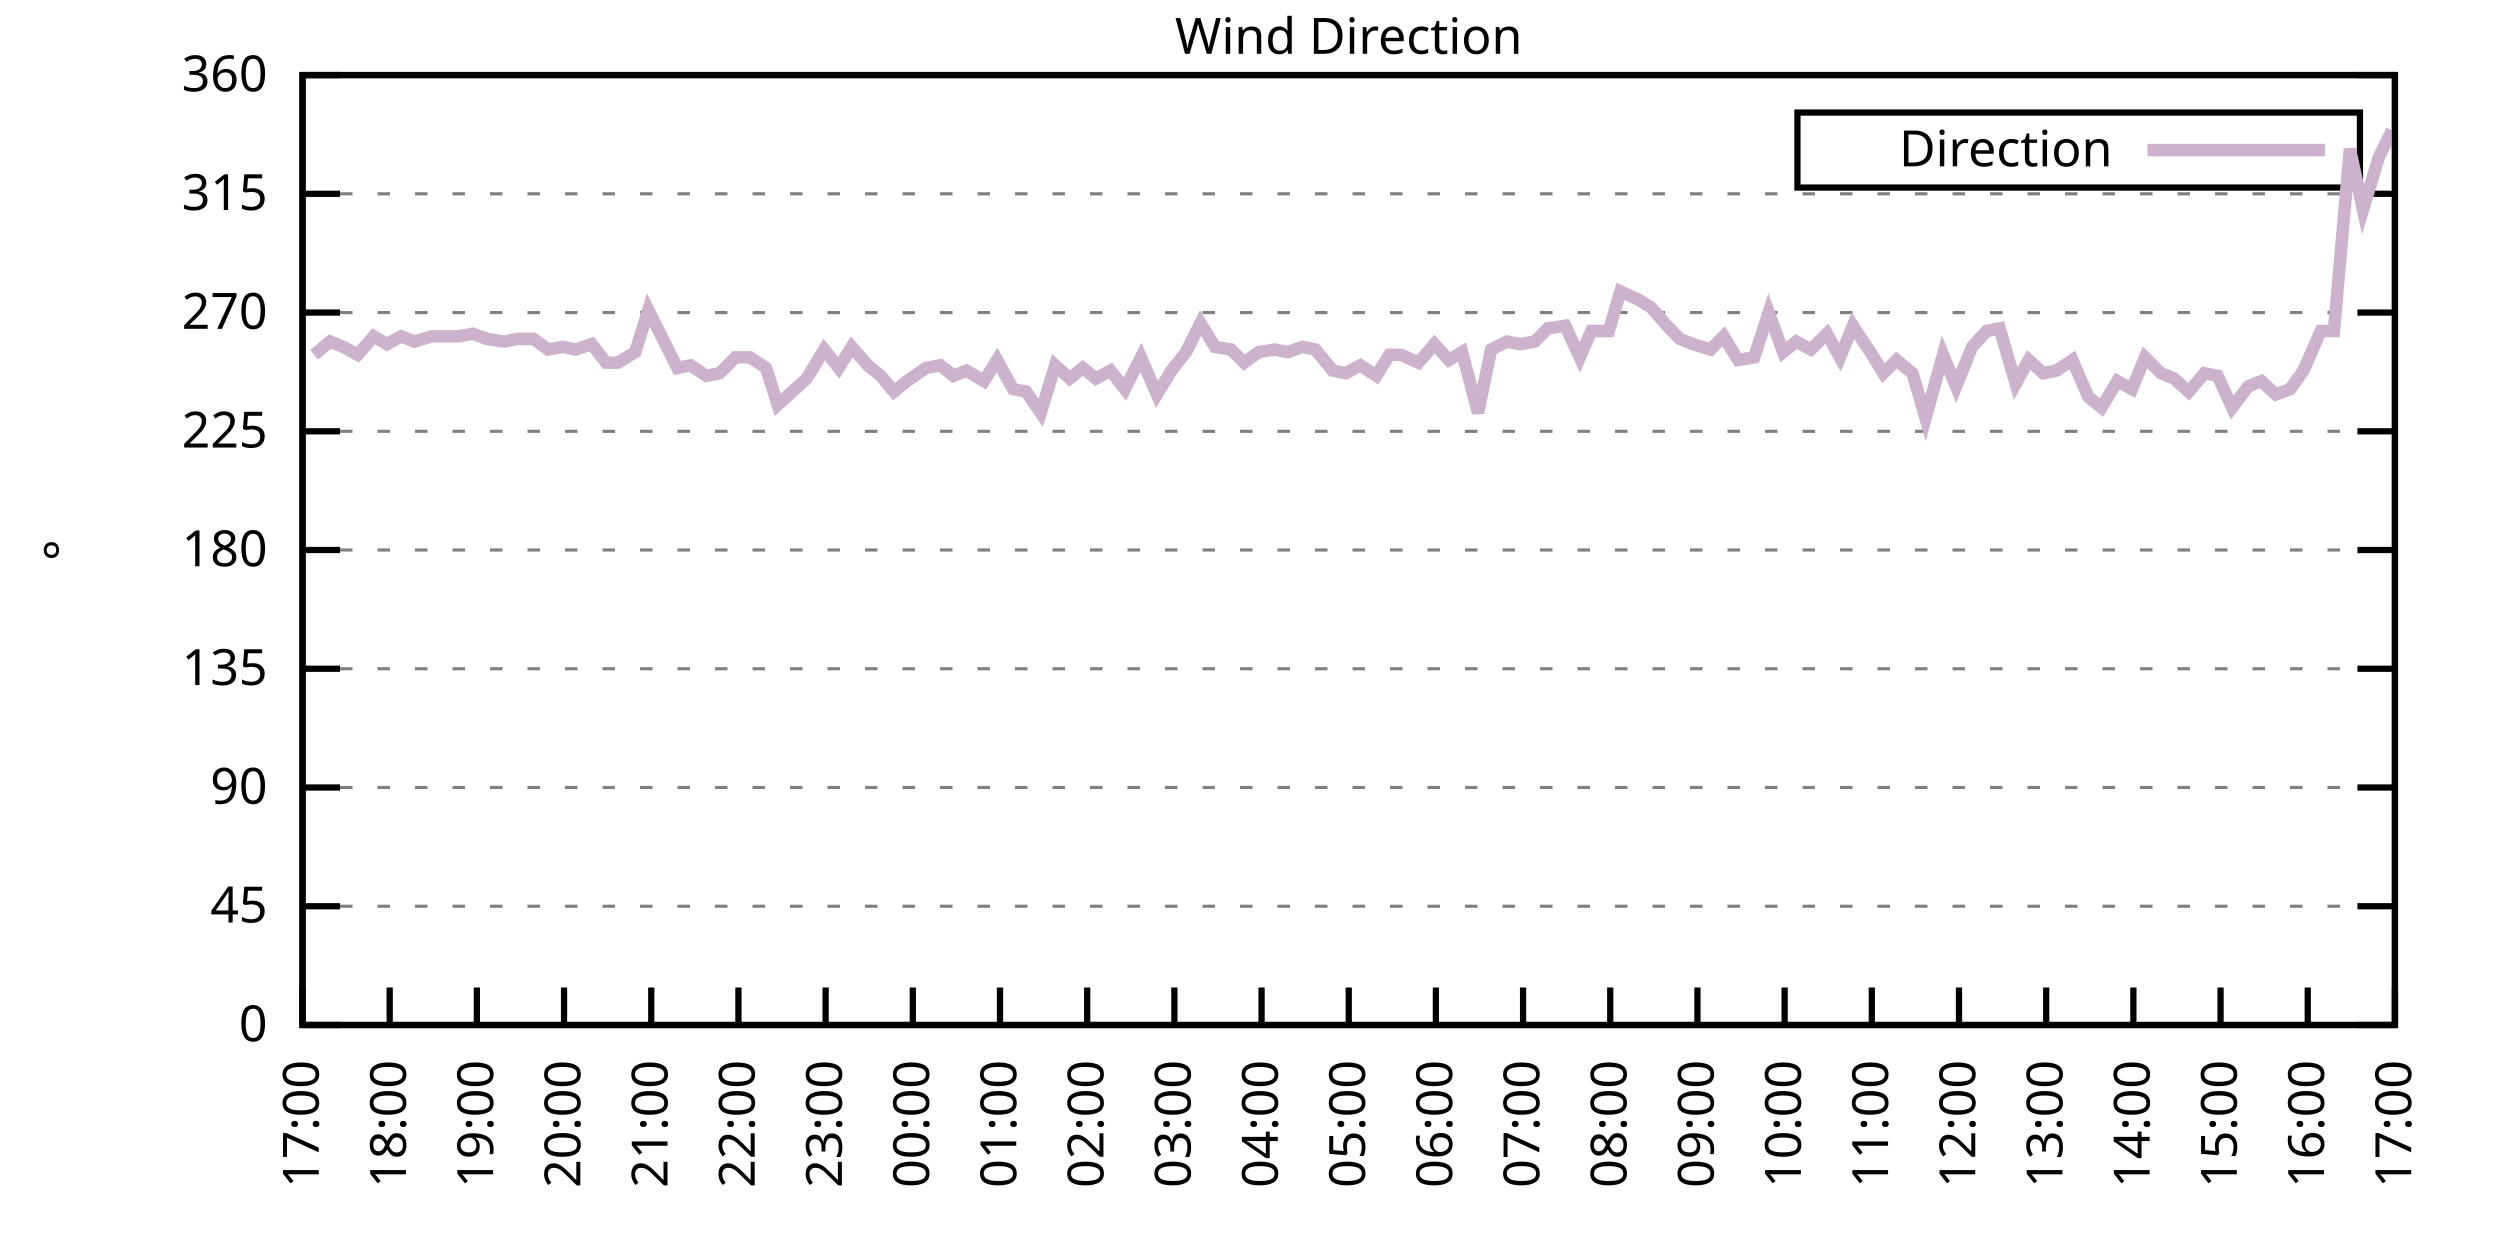
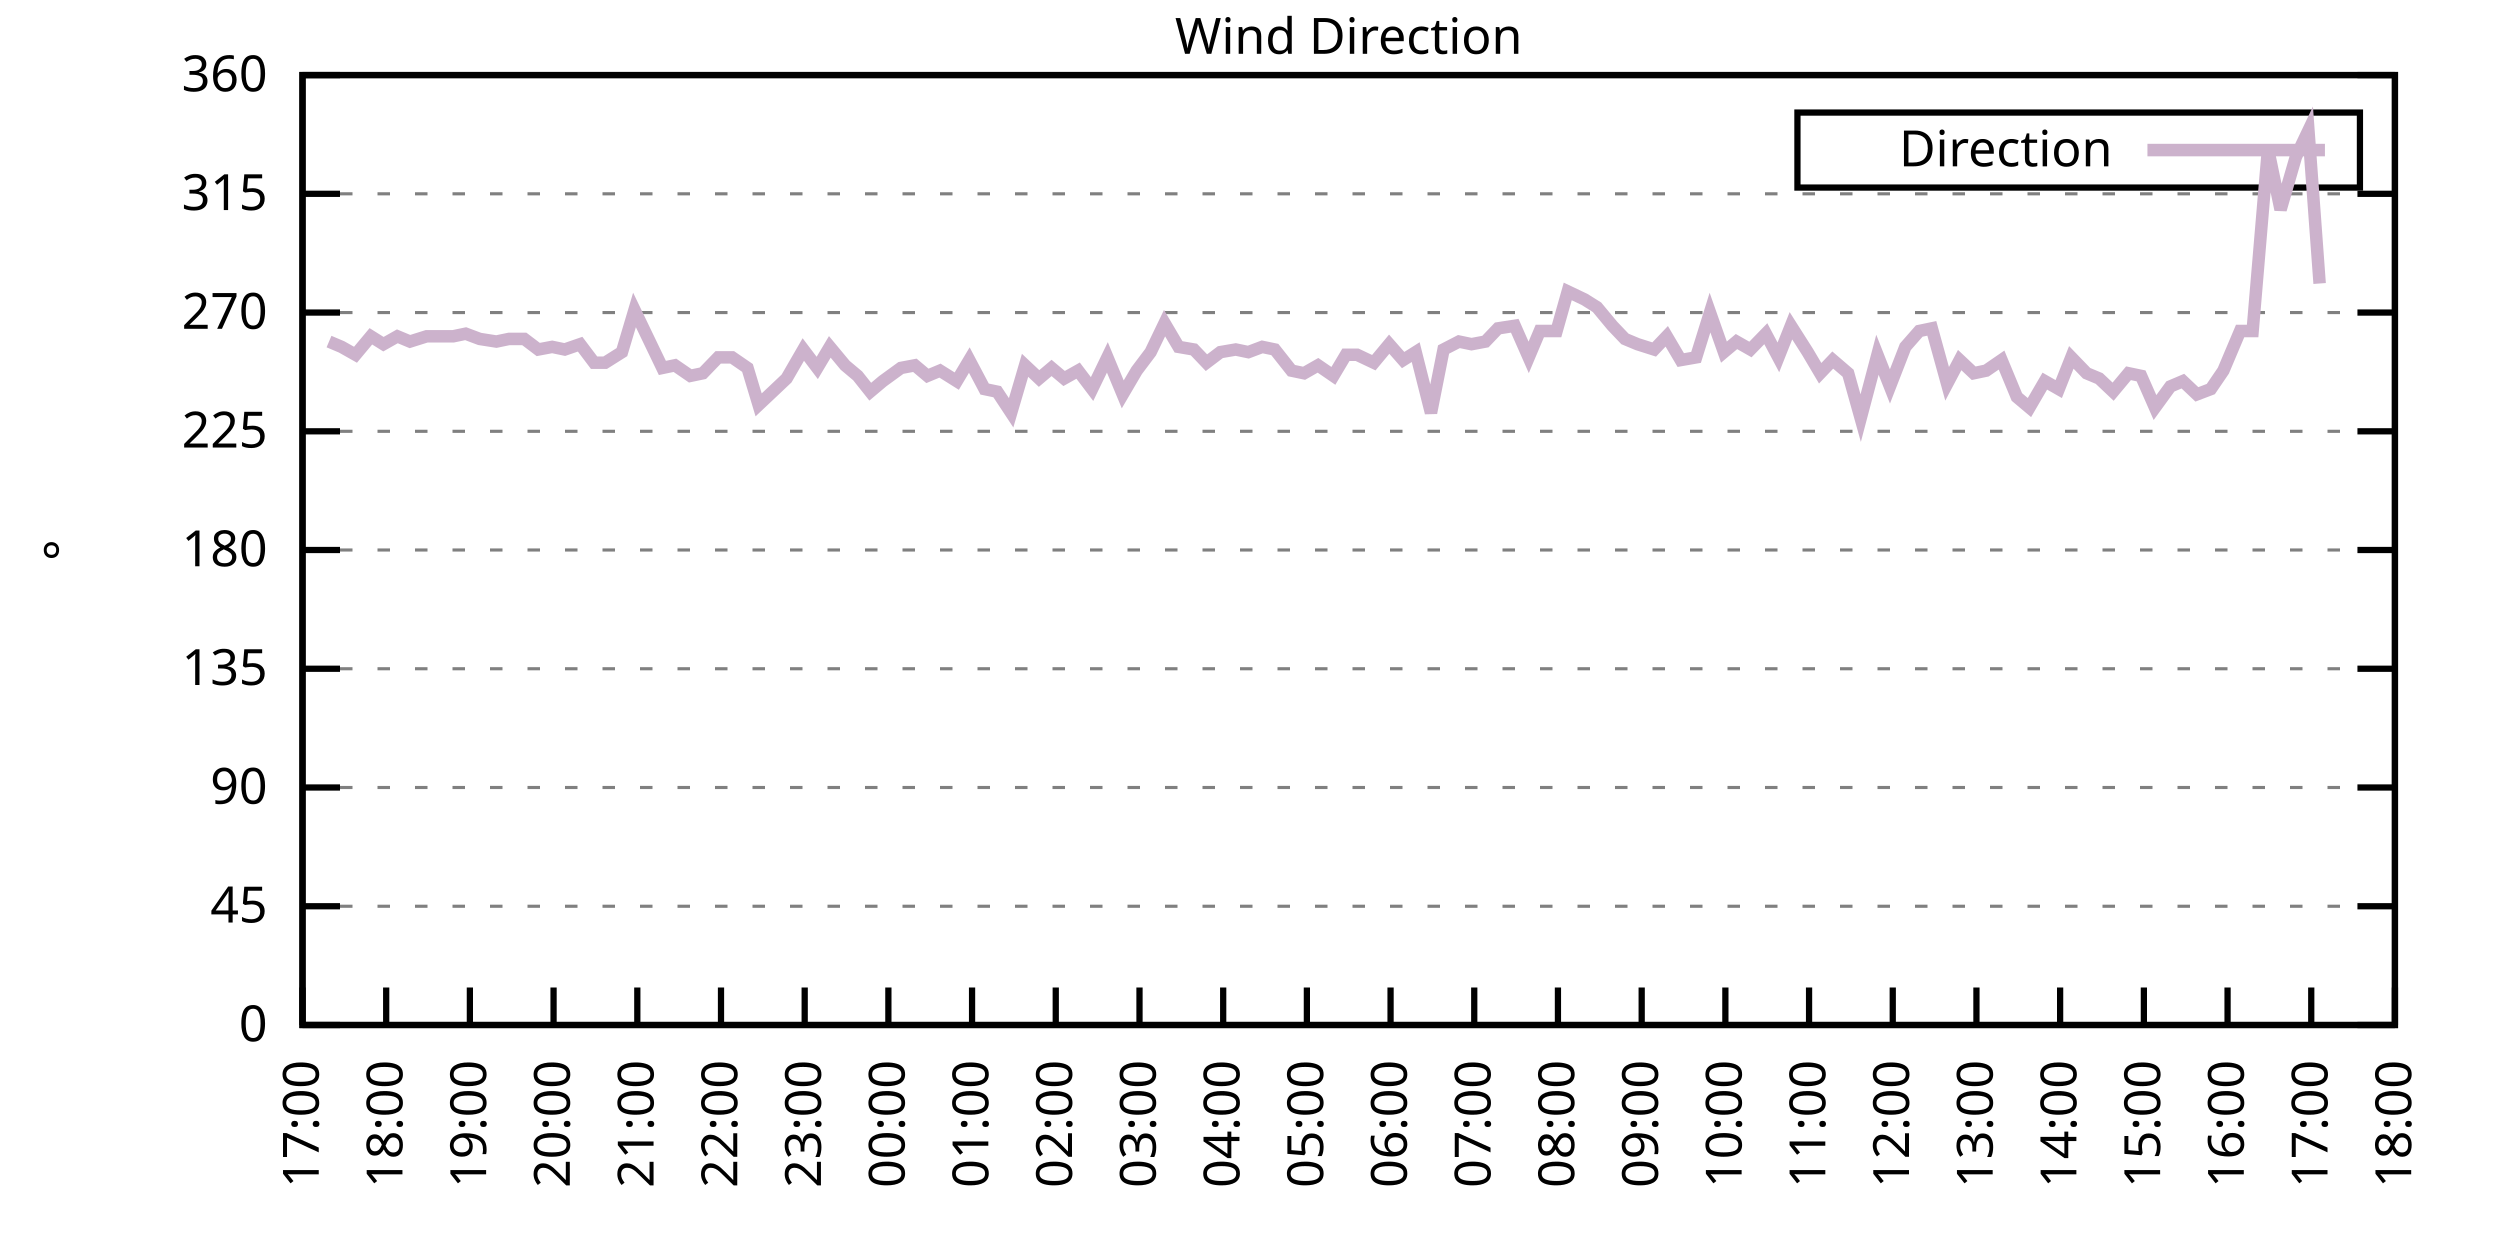
<svg xmlns="http://www.w3.org/2000/svg" xmlns:xlink="http://www.w3.org/1999/xlink" width="400" height="200" viewBox="0 0 400 200">
  <g id="gnuplot_canvas">
    <rect x="0" y="0" width="400" height="200" fill="none" />
    <defs>
      <circle id="gpDot" r="0.5" stroke-width="0.5" stroke="currentColor" />
      <path id="gpPt0" stroke-width="0.333" stroke="currentColor" d="M-1,0 h2 M0,-1 v2" />
      <path id="gpPt1" stroke-width="0.333" stroke="currentColor" d="M-1,-1 L1,1 M1,-1 L-1,1" />
      <path id="gpPt2" stroke-width="0.333" stroke="currentColor" d="M-1,0 L1,0 M0,-1 L0,1 M-1,-1 L1,1 M-1,1 L1,-1" />
      <rect id="gpPt3" stroke-width="0.333" stroke="currentColor" x="-1" y="-1" width="2" height="2" />
      <rect id="gpPt4" stroke-width="0.333" stroke="currentColor" fill="currentColor" x="-1" y="-1" width="2" height="2" />
      <circle id="gpPt5" stroke-width="0.333" stroke="currentColor" cx="0" cy="0" r="1" />
      <use xlink:href="#gpPt5" id="gpPt6" fill="currentColor" stroke="none" />
      <path id="gpPt7" stroke-width="0.333" stroke="currentColor" d="M0,-1.33 L-1.33,0.67 L1.33,0.67 z" />
      <use xlink:href="#gpPt7" id="gpPt8" fill="currentColor" stroke="none" />
      <use xlink:href="#gpPt7" id="gpPt9" stroke="currentColor" transform="rotate(180)" />
      <use xlink:href="#gpPt9" id="gpPt10" fill="currentColor" stroke="none" />
      <use xlink:href="#gpPt3" id="gpPt11" stroke="currentColor" transform="rotate(45)" />
      <use xlink:href="#gpPt11" id="gpPt12" fill="currentColor" stroke="none" />
      <path id="gpPt13" stroke-width="0.333" stroke="currentColor" d="M0,1.330 L1.265,0.411 L0.782,-1.067 L-0.782,-1.076 L-1.265,0.411 z" />
      <use xlink:href="#gpPt13" id="gpPt14" fill="currentColor" stroke="none" />
      <filter id="textbox" filterUnits="objectBoundingBox" x="0" y="0" height="1" width="1">
        <feFlood flood-color="white" flood-opacity="1" result="bgnd" />
        <feComposite in="SourceGraphic" in2="bgnd" operator="atop" />
      </filter>
      <filter id="greybox" filterUnits="objectBoundingBox" x="0" y="0" height="1" width="1">
        <feFlood flood-color="lightgrey" flood-opacity="1" result="grey" />
        <feComposite in="SourceGraphic" in2="grey" operator="atop" />
      </filter>
    </defs>
    <g fill="none" color="white" stroke="currentColor" stroke-width="1.00" stroke-linecap="butt" stroke-linejoin="miter">
</g>
    <g fill="none" color="black" stroke="currentColor" stroke-width="1.00" stroke-linecap="butt" stroke-linejoin="miter">
      <g stroke="none" shape-rendering="crispEdges">
        <polygon fill="rgb(255, 255, 255)" points="48.40,164.00 383.18,164.00 383.18,12.02 48.40,12.02 " />
      </g>
    </g>
    <g fill="none" color="black" stroke="currentColor" stroke-width="1.00" stroke-linecap="butt" stroke-linejoin="miter">
</g>
    <g fill="none" color="black" stroke="black" stroke-width="0.50" stroke-linecap="butt" stroke-linejoin="miter">
</g>
    <g fill="none" color="gray" stroke="currentColor" stroke-width="0.50" stroke-linecap="butt" stroke-linejoin="miter">
      <path stroke="gray" stroke-dasharray="2,4" class="gridline" d="M48.40,164.00 L383.19,164.00  " />
    </g>
    <g fill="none" color="gray" stroke="gray" stroke-width="1.00" stroke-linecap="butt" stroke-linejoin="miter">
</g>
    <g fill="none" color="black" stroke="currentColor" stroke-width="1.00" stroke-linecap="butt" stroke-linejoin="miter">
      <path stroke="black" d="M48.40,164.00 L54.40,164.00 M383.19,164.00 L377.19,164.00  " />
      <g transform="translate(42.80,166.60)" stroke="none" fill="black" font-family="Sans" font-size="8.00" text-anchor="end">
        <text>
          <tspan font-family="Sans"> 0</tspan>
        </text>
      </g>
    </g>
    <g fill="none" color="black" stroke="currentColor" stroke-width="1.00" stroke-linecap="butt" stroke-linejoin="miter">
</g>
    <g fill="none" color="black" stroke="black" stroke-width="0.50" stroke-linecap="butt" stroke-linejoin="miter">
</g>
    <g fill="none" color="gray" stroke="currentColor" stroke-width="0.50" stroke-linecap="butt" stroke-linejoin="miter">
      <path stroke="gray" stroke-dasharray="2,4" class="gridline" d="M48.40,145.00 L383.19,145.00  " />
    </g>
    <g fill="none" color="gray" stroke="gray" stroke-width="1.00" stroke-linecap="butt" stroke-linejoin="miter">
</g>
    <g fill="none" color="black" stroke="currentColor" stroke-width="1.00" stroke-linecap="butt" stroke-linejoin="miter">
      <path stroke="black" d="M48.40,145.00 L54.40,145.00 M383.19,145.00 L377.19,145.00  " />
      <g transform="translate(42.80,147.60)" stroke="none" fill="black" font-family="Sans" font-size="8.00" text-anchor="end">
        <text>
          <tspan font-family="Sans"> 45</tspan>
        </text>
      </g>
    </g>
    <g fill="none" color="black" stroke="currentColor" stroke-width="1.00" stroke-linecap="butt" stroke-linejoin="miter">
</g>
    <g fill="none" color="black" stroke="black" stroke-width="0.50" stroke-linecap="butt" stroke-linejoin="miter">
</g>
    <g fill="none" color="gray" stroke="currentColor" stroke-width="0.50" stroke-linecap="butt" stroke-linejoin="miter">
      <path stroke="gray" stroke-dasharray="2,4" class="gridline" d="M48.40,126.00 L383.19,126.00  " />
    </g>
    <g fill="none" color="gray" stroke="gray" stroke-width="1.00" stroke-linecap="butt" stroke-linejoin="miter">
</g>
    <g fill="none" color="black" stroke="currentColor" stroke-width="1.00" stroke-linecap="butt" stroke-linejoin="miter">
      <path stroke="black" d="M48.40,126.00 L54.40,126.00 M383.19,126.00 L377.19,126.00  " />
      <g transform="translate(42.80,128.60)" stroke="none" fill="black" font-family="Sans" font-size="8.00" text-anchor="end">
        <text>
          <tspan font-family="Sans"> 90</tspan>
        </text>
      </g>
    </g>
    <g fill="none" color="black" stroke="currentColor" stroke-width="1.00" stroke-linecap="butt" stroke-linejoin="miter">
</g>
    <g fill="none" color="black" stroke="black" stroke-width="0.50" stroke-linecap="butt" stroke-linejoin="miter">
</g>
    <g fill="none" color="gray" stroke="currentColor" stroke-width="0.50" stroke-linecap="butt" stroke-linejoin="miter">
      <path stroke="gray" stroke-dasharray="2,4" class="gridline" d="M48.40,107.00 L383.19,107.00  " />
    </g>
    <g fill="none" color="gray" stroke="gray" stroke-width="1.00" stroke-linecap="butt" stroke-linejoin="miter">
</g>
    <g fill="none" color="black" stroke="currentColor" stroke-width="1.00" stroke-linecap="butt" stroke-linejoin="miter">
      <path stroke="black" d="M48.40,107.00 L54.40,107.00 M383.19,107.00 L377.19,107.00  " />
      <g transform="translate(42.80,109.60)" stroke="none" fill="black" font-family="Sans" font-size="8.00" text-anchor="end">
        <text>
          <tspan font-family="Sans"> 135</tspan>
        </text>
      </g>
    </g>
    <g fill="none" color="black" stroke="currentColor" stroke-width="1.00" stroke-linecap="butt" stroke-linejoin="miter">
</g>
    <g fill="none" color="black" stroke="black" stroke-width="0.50" stroke-linecap="butt" stroke-linejoin="miter">
</g>
    <g fill="none" color="gray" stroke="currentColor" stroke-width="0.50" stroke-linecap="butt" stroke-linejoin="miter">
      <path stroke="gray" stroke-dasharray="2,4" class="gridline" d="M48.40,88.00 L383.19,88.00  " />
    </g>
    <g fill="none" color="gray" stroke="gray" stroke-width="1.00" stroke-linecap="butt" stroke-linejoin="miter">
</g>
    <g fill="none" color="black" stroke="currentColor" stroke-width="1.00" stroke-linecap="butt" stroke-linejoin="miter">
      <path stroke="black" d="M48.40,88.00 L54.40,88.00 M383.19,88.00 L377.19,88.00  " />
      <g transform="translate(42.80,90.60)" stroke="none" fill="black" font-family="Sans" font-size="8.00" text-anchor="end">
        <text>
          <tspan font-family="Sans"> 180</tspan>
        </text>
      </g>
    </g>
    <g fill="none" color="black" stroke="currentColor" stroke-width="1.00" stroke-linecap="butt" stroke-linejoin="miter">
</g>
    <g fill="none" color="black" stroke="black" stroke-width="0.50" stroke-linecap="butt" stroke-linejoin="miter">
</g>
    <g fill="none" color="gray" stroke="currentColor" stroke-width="0.50" stroke-linecap="butt" stroke-linejoin="miter">
      <path stroke="gray" stroke-dasharray="2,4" class="gridline" d="M48.40,69.01 L383.19,69.01  " />
    </g>
    <g fill="none" color="gray" stroke="gray" stroke-width="1.00" stroke-linecap="butt" stroke-linejoin="miter">
</g>
    <g fill="none" color="black" stroke="currentColor" stroke-width="1.00" stroke-linecap="butt" stroke-linejoin="miter">
      <path stroke="black" d="M48.40,69.01 L54.40,69.01 M383.19,69.01 L377.19,69.01  " />
      <g transform="translate(42.80,71.61)" stroke="none" fill="black" font-family="Sans" font-size="8.00" text-anchor="end">
        <text>
          <tspan font-family="Sans"> 225</tspan>
        </text>
      </g>
    </g>
    <g fill="none" color="black" stroke="currentColor" stroke-width="1.00" stroke-linecap="butt" stroke-linejoin="miter">
</g>
    <g fill="none" color="black" stroke="black" stroke-width="0.50" stroke-linecap="butt" stroke-linejoin="miter">
</g>
    <g fill="none" color="gray" stroke="currentColor" stroke-width="0.50" stroke-linecap="butt" stroke-linejoin="miter">
      <path stroke="gray" stroke-dasharray="2,4" class="gridline" d="M48.40,50.01 L383.19,50.01  " />
    </g>
    <g fill="none" color="gray" stroke="gray" stroke-width="1.00" stroke-linecap="butt" stroke-linejoin="miter">
</g>
    <g fill="none" color="black" stroke="currentColor" stroke-width="1.00" stroke-linecap="butt" stroke-linejoin="miter">
      <path stroke="black" d="M48.40,50.01 L54.40,50.01 M383.19,50.01 L377.19,50.01  " />
      <g transform="translate(42.80,52.61)" stroke="none" fill="black" font-family="Sans" font-size="8.00" text-anchor="end">
        <text>
          <tspan font-family="Sans"> 270</tspan>
        </text>
      </g>
    </g>
    <g fill="none" color="black" stroke="currentColor" stroke-width="1.00" stroke-linecap="butt" stroke-linejoin="miter">
</g>
    <g fill="none" color="black" stroke="black" stroke-width="0.50" stroke-linecap="butt" stroke-linejoin="miter">
</g>
    <g fill="none" color="gray" stroke="currentColor" stroke-width="0.50" stroke-linecap="butt" stroke-linejoin="miter">
      <path stroke="gray" stroke-dasharray="2,4" class="gridline" d="M48.40,31.01 L383.19,31.01  " />
    </g>
    <g fill="none" color="gray" stroke="gray" stroke-width="1.00" stroke-linecap="butt" stroke-linejoin="miter">
</g>
    <g fill="none" color="black" stroke="currentColor" stroke-width="1.00" stroke-linecap="butt" stroke-linejoin="miter">
      <path stroke="black" d="M48.40,31.01 L54.40,31.01 M383.19,31.01 L377.19,31.01  " />
      <g transform="translate(42.80,33.61)" stroke="none" fill="black" font-family="Sans" font-size="8.00" text-anchor="end">
        <text>
          <tspan font-family="Sans"> 315</tspan>
        </text>
      </g>
    </g>
    <g fill="none" color="black" stroke="currentColor" stroke-width="1.00" stroke-linecap="butt" stroke-linejoin="miter">
</g>
    <g fill="none" color="black" stroke="black" stroke-width="0.50" stroke-linecap="butt" stroke-linejoin="miter">
</g>
    <g fill="none" color="gray" stroke="currentColor" stroke-width="0.50" stroke-linecap="butt" stroke-linejoin="miter">
      <path stroke="gray" stroke-dasharray="2,4" class="gridline" d="M48.40,12.01 L383.19,12.01  " />
    </g>
    <g fill="none" color="gray" stroke="gray" stroke-width="1.00" stroke-linecap="butt" stroke-linejoin="miter">
</g>
    <g fill="none" color="black" stroke="currentColor" stroke-width="1.00" stroke-linecap="butt" stroke-linejoin="miter">
      <path stroke="black" d="M48.40,12.01 L54.40,12.01 M383.19,12.01 L377.19,12.01  " />
      <g transform="translate(42.80,14.61)" stroke="none" fill="black" font-family="Sans" font-size="8.00" text-anchor="end">
        <text>
          <tspan font-family="Sans"> 360</tspan>
        </text>
      </g>
    </g>
    <g fill="none" color="black" stroke="currentColor" stroke-width="1.00" stroke-linecap="butt" stroke-linejoin="miter">
      <path stroke="black" d="M48.40,164.00 L48.40,158.00  " />
      <g transform="translate(51.00,169.60) rotate(270.00)" stroke="none" fill="black" font-family="Sans" font-size="8.00" text-anchor="end">
        <text>
          <tspan font-family="Sans">17:00</tspan>
        </text>
      </g>
    </g>
    <g fill="none" color="black" stroke="currentColor" stroke-width="1.00" stroke-linecap="butt" stroke-linejoin="miter">
-       <path stroke="black" d="M62.35,164.00 L62.35,158.00  " />
-       <g transform="translate(64.95,169.60) rotate(270.00)" stroke="none" fill="black" font-family="Sans" font-size="8.00" text-anchor="end">
+       <path stroke="black" d="M61.79,164.00 L61.79,158.00  " />
+       <g transform="translate(64.39,169.60) rotate(270.00)" stroke="none" fill="black" font-family="Sans" font-size="8.00" text-anchor="end">
        <text>
          <tspan font-family="Sans">18:00</tspan>
        </text>
      </g>
    </g>
    <g fill="none" color="black" stroke="currentColor" stroke-width="1.00" stroke-linecap="butt" stroke-linejoin="miter">
-       <path stroke="black" d="M76.30,164.00 L76.30,158.00  " />
-       <g transform="translate(78.90,169.60) rotate(270.00)" stroke="none" fill="black" font-family="Sans" font-size="8.00" text-anchor="end">
+       <path stroke="black" d="M75.18,164.00 L75.18,158.00  " />
+       <g transform="translate(77.78,169.60) rotate(270.00)" stroke="none" fill="black" font-family="Sans" font-size="8.00" text-anchor="end">
        <text>
          <tspan font-family="Sans">19:00</tspan>
        </text>
      </g>
    </g>
    <g fill="none" color="black" stroke="currentColor" stroke-width="1.00" stroke-linecap="butt" stroke-linejoin="miter">
-       <path stroke="black" d="M90.25,164.00 L90.25,158.00  " />
-       <g transform="translate(92.85,169.60) rotate(270.00)" stroke="none" fill="black" font-family="Sans" font-size="8.00" text-anchor="end">
+       <path stroke="black" d="M88.57,164.00 L88.57,158.00  " />
+       <g transform="translate(91.17,169.60) rotate(270.00)" stroke="none" fill="black" font-family="Sans" font-size="8.00" text-anchor="end">
        <text>
          <tspan font-family="Sans">20:00</tspan>
        </text>
      </g>
    </g>
    <g fill="none" color="black" stroke="currentColor" stroke-width="1.00" stroke-linecap="butt" stroke-linejoin="miter">
-       <path stroke="black" d="M104.20,164.00 L104.20,158.00  " />
-       <g transform="translate(106.80,169.60) rotate(270.00)" stroke="none" fill="black" font-family="Sans" font-size="8.00" text-anchor="end">
+       <path stroke="black" d="M101.97,164.00 L101.97,158.00  " />
+       <g transform="translate(104.57,169.60) rotate(270.00)" stroke="none" fill="black" font-family="Sans" font-size="8.00" text-anchor="end">
        <text>
          <tspan font-family="Sans">21:00</tspan>
        </text>
      </g>
    </g>
    <g fill="none" color="black" stroke="currentColor" stroke-width="1.00" stroke-linecap="butt" stroke-linejoin="miter">
-       <path stroke="black" d="M118.15,164.00 L118.15,158.00  " />
-       <g transform="translate(120.75,169.60) rotate(270.00)" stroke="none" fill="black" font-family="Sans" font-size="8.00" text-anchor="end">
+       <path stroke="black" d="M115.36,164.00 L115.36,158.00  " />
+       <g transform="translate(117.96,169.60) rotate(270.00)" stroke="none" fill="black" font-family="Sans" font-size="8.00" text-anchor="end">
        <text>
          <tspan font-family="Sans">22:00</tspan>
        </text>
      </g>
    </g>
    <g fill="none" color="black" stroke="currentColor" stroke-width="1.00" stroke-linecap="butt" stroke-linejoin="miter">
-       <path stroke="black" d="M132.10,164.00 L132.10,158.00  " />
-       <g transform="translate(134.70,169.60) rotate(270.00)" stroke="none" fill="black" font-family="Sans" font-size="8.00" text-anchor="end">
+       <path stroke="black" d="M128.75,164.00 L128.75,158.00  " />
+       <g transform="translate(131.35,169.60) rotate(270.00)" stroke="none" fill="black" font-family="Sans" font-size="8.00" text-anchor="end">
        <text>
          <tspan font-family="Sans">23:00</tspan>
        </text>
      </g>
    </g>
    <g fill="none" color="black" stroke="currentColor" stroke-width="1.00" stroke-linecap="butt" stroke-linejoin="miter">
-       <path stroke="black" d="M146.05,164.00 L146.05,158.00  " />
-       <g transform="translate(148.65,169.60) rotate(270.00)" stroke="none" fill="black" font-family="Sans" font-size="8.00" text-anchor="end">
+       <path stroke="black" d="M142.14,164.00 L142.14,158.00  " />
+       <g transform="translate(144.74,169.60) rotate(270.00)" stroke="none" fill="black" font-family="Sans" font-size="8.00" text-anchor="end">
        <text>
          <tspan font-family="Sans">00:00</tspan>
        </text>
      </g>
    </g>
    <g fill="none" color="black" stroke="currentColor" stroke-width="1.00" stroke-linecap="butt" stroke-linejoin="miter">
-       <path stroke="black" d="M160.00,164.00 L160.00,158.00  " />
-       <g transform="translate(162.60,169.60) rotate(270.00)" stroke="none" fill="black" font-family="Sans" font-size="8.00" text-anchor="end">
+       <path stroke="black" d="M155.53,164.00 L155.53,158.00  " />
+       <g transform="translate(158.13,169.60) rotate(270.00)" stroke="none" fill="black" font-family="Sans" font-size="8.00" text-anchor="end">
        <text>
          <tspan font-family="Sans">01:00</tspan>
        </text>
      </g>
    </g>
    <g fill="none" color="black" stroke="currentColor" stroke-width="1.00" stroke-linecap="butt" stroke-linejoin="miter">
-       <path stroke="black" d="M173.95,164.00 L173.95,158.00  " />
-       <g transform="translate(176.55,169.60) rotate(270.00)" stroke="none" fill="black" font-family="Sans" font-size="8.00" text-anchor="end">
+       <path stroke="black" d="M168.92,164.00 L168.92,158.00  " />
+       <g transform="translate(171.52,169.60) rotate(270.00)" stroke="none" fill="black" font-family="Sans" font-size="8.00" text-anchor="end">
        <text>
          <tspan font-family="Sans">02:00</tspan>
        </text>
      </g>
    </g>
    <g fill="none" color="black" stroke="currentColor" stroke-width="1.00" stroke-linecap="butt" stroke-linejoin="miter">
-       <path stroke="black" d="M187.90,164.00 L187.90,158.00  " />
-       <g transform="translate(190.50,169.60) rotate(270.00)" stroke="none" fill="black" font-family="Sans" font-size="8.00" text-anchor="end">
+       <path stroke="black" d="M182.32,164.00 L182.32,158.00  " />
+       <g transform="translate(184.92,169.60) rotate(270.00)" stroke="none" fill="black" font-family="Sans" font-size="8.00" text-anchor="end">
        <text>
          <tspan font-family="Sans">03:00</tspan>
        </text>
      </g>
    </g>
    <g fill="none" color="black" stroke="currentColor" stroke-width="1.00" stroke-linecap="butt" stroke-linejoin="miter">
-       <path stroke="black" d="M201.85,164.00 L201.85,158.00  " />
-       <g transform="translate(204.45,169.60) rotate(270.00)" stroke="none" fill="black" font-family="Sans" font-size="8.00" text-anchor="end">
+       <path stroke="black" d="M195.71,164.00 L195.71,158.00  " />
+       <g transform="translate(198.31,169.60) rotate(270.00)" stroke="none" fill="black" font-family="Sans" font-size="8.00" text-anchor="end">
        <text>
          <tspan font-family="Sans">04:00</tspan>
        </text>
      </g>
    </g>
    <g fill="none" color="black" stroke="currentColor" stroke-width="1.00" stroke-linecap="butt" stroke-linejoin="miter">
-       <path stroke="black" d="M215.80,164.00 L215.80,158.00  " />
-       <g transform="translate(218.40,169.60) rotate(270.00)" stroke="none" fill="black" font-family="Sans" font-size="8.00" text-anchor="end">
+       <path stroke="black" d="M209.10,164.00 L209.10,158.00  " />
+       <g transform="translate(211.70,169.60) rotate(270.00)" stroke="none" fill="black" font-family="Sans" font-size="8.00" text-anchor="end">
        <text>
          <tspan font-family="Sans">05:00</tspan>
        </text>
      </g>
    </g>
    <g fill="none" color="black" stroke="currentColor" stroke-width="1.00" stroke-linecap="butt" stroke-linejoin="miter">
-       <path stroke="black" d="M229.74,164.00 L229.74,158.00  " />
-       <g transform="translate(232.34,169.60) rotate(270.00)" stroke="none" fill="black" font-family="Sans" font-size="8.00" text-anchor="end">
+       <path stroke="black" d="M222.49,164.00 L222.49,158.00  " />
+       <g transform="translate(225.09,169.60) rotate(270.00)" stroke="none" fill="black" font-family="Sans" font-size="8.00" text-anchor="end">
        <text>
          <tspan font-family="Sans">06:00</tspan>
        </text>
      </g>
    </g>
    <g fill="none" color="black" stroke="currentColor" stroke-width="1.00" stroke-linecap="butt" stroke-linejoin="miter">
-       <path stroke="black" d="M243.69,164.00 L243.69,158.00  " />
-       <g transform="translate(246.29,169.60) rotate(270.00)" stroke="none" fill="black" font-family="Sans" font-size="8.00" text-anchor="end">
+       <path stroke="black" d="M235.88,164.00 L235.88,158.00  " />
+       <g transform="translate(238.48,169.60) rotate(270.00)" stroke="none" fill="black" font-family="Sans" font-size="8.00" text-anchor="end">
        <text>
          <tspan font-family="Sans">07:00</tspan>
        </text>
      </g>
    </g>
    <g fill="none" color="black" stroke="currentColor" stroke-width="1.00" stroke-linecap="butt" stroke-linejoin="miter">
-       <path stroke="black" d="M257.64,164.00 L257.64,158.00  " />
-       <g transform="translate(260.24,169.60) rotate(270.00)" stroke="none" fill="black" font-family="Sans" font-size="8.00" text-anchor="end">
+       <path stroke="black" d="M249.27,164.00 L249.27,158.00  " />
+       <g transform="translate(251.87,169.60) rotate(270.00)" stroke="none" fill="black" font-family="Sans" font-size="8.00" text-anchor="end">
        <text>
          <tspan font-family="Sans">08:00</tspan>
        </text>
      </g>
    </g>
    <g fill="none" color="black" stroke="currentColor" stroke-width="1.00" stroke-linecap="butt" stroke-linejoin="miter">
-       <path stroke="black" d="M271.59,164.00 L271.59,158.00  " />
-       <g transform="translate(274.19,169.60) rotate(270.00)" stroke="none" fill="black" font-family="Sans" font-size="8.00" text-anchor="end">
+       <path stroke="black" d="M262.67,164.00 L262.67,158.00  " />
+       <g transform="translate(265.27,169.60) rotate(270.00)" stroke="none" fill="black" font-family="Sans" font-size="8.00" text-anchor="end">
        <text>
          <tspan font-family="Sans">09:00</tspan>
        </text>
      </g>
    </g>
    <g fill="none" color="black" stroke="currentColor" stroke-width="1.00" stroke-linecap="butt" stroke-linejoin="miter">
-       <path stroke="black" d="M285.54,164.00 L285.54,158.00  " />
-       <g transform="translate(288.14,169.60) rotate(270.00)" stroke="none" fill="black" font-family="Sans" font-size="8.00" text-anchor="end">
+       <path stroke="black" d="M276.06,164.00 L276.06,158.00  " />
+       <g transform="translate(278.66,169.60) rotate(270.00)" stroke="none" fill="black" font-family="Sans" font-size="8.00" text-anchor="end">
        <text>
          <tspan font-family="Sans">10:00</tspan>
        </text>
      </g>
    </g>
    <g fill="none" color="black" stroke="currentColor" stroke-width="1.00" stroke-linecap="butt" stroke-linejoin="miter">
-       <path stroke="black" d="M299.49,164.00 L299.49,158.00  " />
-       <g transform="translate(302.09,169.60) rotate(270.00)" stroke="none" fill="black" font-family="Sans" font-size="8.00" text-anchor="end">
+       <path stroke="black" d="M289.45,164.00 L289.45,158.00  " />
+       <g transform="translate(292.05,169.60) rotate(270.00)" stroke="none" fill="black" font-family="Sans" font-size="8.00" text-anchor="end">
        <text>
          <tspan font-family="Sans">11:00</tspan>
        </text>
      </g>
    </g>
    <g fill="none" color="black" stroke="currentColor" stroke-width="1.00" stroke-linecap="butt" stroke-linejoin="miter">
-       <path stroke="black" d="M313.44,164.00 L313.44,158.00  " />
-       <g transform="translate(316.04,169.60) rotate(270.00)" stroke="none" fill="black" font-family="Sans" font-size="8.00" text-anchor="end">
+       <path stroke="black" d="M302.84,164.00 L302.84,158.00  " />
+       <g transform="translate(305.44,169.60) rotate(270.00)" stroke="none" fill="black" font-family="Sans" font-size="8.00" text-anchor="end">
        <text>
          <tspan font-family="Sans">12:00</tspan>
        </text>
      </g>
    </g>
    <g fill="none" color="black" stroke="currentColor" stroke-width="1.00" stroke-linecap="butt" stroke-linejoin="miter">
-       <path stroke="black" d="M327.39,164.00 L327.39,158.00  " />
-       <g transform="translate(329.99,169.60) rotate(270.00)" stroke="none" fill="black" font-family="Sans" font-size="8.00" text-anchor="end">
+       <path stroke="black" d="M316.23,164.00 L316.23,158.00  " />
+       <g transform="translate(318.83,169.60) rotate(270.00)" stroke="none" fill="black" font-family="Sans" font-size="8.00" text-anchor="end">
        <text>
          <tspan font-family="Sans">13:00</tspan>
        </text>
      </g>
    </g>
    <g fill="none" color="black" stroke="currentColor" stroke-width="1.00" stroke-linecap="butt" stroke-linejoin="miter">
-       <path stroke="black" d="M341.34,164.00 L341.34,158.00  " />
-       <g transform="translate(343.94,169.60) rotate(270.00)" stroke="none" fill="black" font-family="Sans" font-size="8.00" text-anchor="end">
+       <path stroke="black" d="M329.62,164.00 L329.62,158.00  " />
+       <g transform="translate(332.22,169.60) rotate(270.00)" stroke="none" fill="black" font-family="Sans" font-size="8.00" text-anchor="end">
        <text>
          <tspan font-family="Sans">14:00</tspan>
        </text>
      </g>
    </g>
    <g fill="none" color="black" stroke="currentColor" stroke-width="1.00" stroke-linecap="butt" stroke-linejoin="miter">
-       <path stroke="black" d="M355.29,164.00 L355.29,158.00  " />
-       <g transform="translate(357.89,169.60) rotate(270.00)" stroke="none" fill="black" font-family="Sans" font-size="8.00" text-anchor="end">
+       <path stroke="black" d="M343.02,164.00 L343.02,158.00  " />
+       <g transform="translate(345.62,169.60) rotate(270.00)" stroke="none" fill="black" font-family="Sans" font-size="8.00" text-anchor="end">
        <text>
          <tspan font-family="Sans">15:00</tspan>
        </text>
      </g>
    </g>
    <g fill="none" color="black" stroke="currentColor" stroke-width="1.00" stroke-linecap="butt" stroke-linejoin="miter">
-       <path stroke="black" d="M369.24,164.00 L369.24,158.00  " />
-       <g transform="translate(371.84,169.60) rotate(270.00)" stroke="none" fill="black" font-family="Sans" font-size="8.00" text-anchor="end">
+       <path stroke="black" d="M356.41,164.00 L356.41,158.00  " />
+       <g transform="translate(359.01,169.60) rotate(270.00)" stroke="none" fill="black" font-family="Sans" font-size="8.00" text-anchor="end">
        <text>
          <tspan font-family="Sans">16:00</tspan>
+         </text>
+       </g>
+     </g>
+     <g fill="none" color="black" stroke="currentColor" stroke-width="1.00" stroke-linecap="butt" stroke-linejoin="miter">
+       <path stroke="black" d="M369.80,164.00 L369.80,158.00  " />
+       <g transform="translate(372.40,169.60) rotate(270.00)" stroke="none" fill="black" font-family="Sans" font-size="8.00" text-anchor="end">
+         <text>
+           <tspan font-family="Sans">17:00</tspan>
        </text>
      </g>
    </g>
    <g fill="none" color="black" stroke="currentColor" stroke-width="1.00" stroke-linecap="butt" stroke-linejoin="miter">
      <path stroke="black" d="M383.19,164.00 L383.19,158.00  " />
      <g transform="translate(385.79,169.60) rotate(270.00)" stroke="none" fill="black" font-family="Sans" font-size="8.00" text-anchor="end">
        <text>
-           <tspan font-family="Sans">17:00</tspan>
+           <tspan font-family="Sans">18:00</tspan>
        </text>
      </g>
    </g>
    <g fill="none" color="black" stroke="currentColor" stroke-width="1.00" stroke-linecap="butt" stroke-linejoin="miter">
</g>
    <g fill="none" color="black" stroke="currentColor" stroke-width="1.00" stroke-linecap="butt" stroke-linejoin="miter">
      <path stroke="black" d="M48.40,12.01 L48.40,164.00 L383.19,164.00 L383.19,12.01 L48.40,12.01 Z  " />
    </g>
    <g fill="none" color="black" stroke="currentColor" stroke-width="1.00" stroke-linecap="butt" stroke-linejoin="miter">
</g>
    <g fill="none" color="black" stroke="currentColor" stroke-width="1.00" stroke-linecap="butt" stroke-linejoin="miter">
      <path stroke="black" d="M287.59,30.01 L287.59,18.01 L377.59,18.01 L377.59,30.01 L287.59,30.01 Z  " />
    </g>
    <g id="Wind_direction_plot_1">
      <g fill="none" color="white" stroke="black" stroke-width="2.00" stroke-linecap="butt" stroke-linejoin="miter">
</g>
      <g fill="none" color="black" stroke="currentColor" stroke-width="2.00" stroke-linecap="butt" stroke-linejoin="miter">
        <g transform="translate(337.99,26.61)" stroke="none" fill="black" font-family="Sans" font-size="8.00" text-anchor="end">
          <text>
            <tspan font-family="Sans">Direction</tspan>
          </text>
        </g>
      </g>
      <g fill="none" color="black" stroke="currentColor" stroke-width="2.00" stroke-linecap="butt" stroke-linejoin="miter">
-         <path stroke="rgb(204, 178, 204)" d="M343.59,24.01 L371.99,24.01 M50.26,56.76 L52.82,54.65 L54.91,55.50 L57.23,56.76 L59.79,53.81 L61.88,55.07   L64.21,53.81 L66.30,54.65 L69.09,53.81 L71.18,53.81 L73.51,53.81 L75.60,53.39 L77.93,54.23 L80.72,54.65   L82.81,54.23 L85.37,54.23 L87.69,55.92 L90.02,55.50 L92.11,55.92 L94.67,55.07 L96.99,58.03 L98.85,58.03   L101.64,56.34 L103.73,49.59 L108.38,58.87 L110.48,58.45 L113.03,60.14 L115.13,59.72 L117.68,57.18 L120.01,57.18   L122.57,58.87 L124.43,64.78 L126.75,62.67 L129.08,60.56 L131.87,55.92 L134.19,58.87 L136.28,55.50 L138.84,58.45   L140.93,60.14 L143.02,62.67 L145.12,60.98 L148.14,58.87 L150.46,58.45 L152.56,60.14 L154.65,59.30 L157.44,60.98   L159.53,57.61 L162.09,62.25 L164.18,62.67 L166.51,66.05 L168.83,58.45 L171.16,60.56 L173.25,58.87 L175.34,60.56   L177.67,59.30 L179.99,62.25 L182.55,57.18 L185.11,63.10 L187.43,59.30 L189.76,56.34 L192.08,51.70 L194.41,55.50   L196.96,55.92 L199.06,58.03 L201.38,56.34 L203.94,55.92 L206.03,56.34 L208.36,55.50 L210.45,55.92 L213.24,59.30   L215.33,59.72 L217.65,58.45 L220.21,60.14 L222.30,56.76 L224.16,56.76 L226.95,58.03 L229.51,55.07 L231.84,57.61   L233.93,56.34 L236.49,66.05 L238.58,55.92 L241.14,54.65 L243.23,55.07 L245.55,54.65 L247.65,52.54 L250.44,52.12   L252.76,57.18 L254.62,52.96 L257.41,52.96 L259.27,46.63 L262.06,47.90 L264.15,49.16 L266.71,52.12 L268.80,54.23   L270.90,55.07 L273.69,55.92 L275.78,53.81 L278.10,57.61 L280.66,57.18 L282.99,50.01 L285.31,56.34 L287.40,54.65   L289.73,55.92 L292.29,53.39 L294.38,57.18 L296.47,52.12 L299.26,56.34 L301.35,59.72 L303.44,57.61 L306.00,59.72   L308.09,66.90 L310.88,56.76 L312.98,61.83 L315.53,55.50 L317.86,52.96 L319.95,52.54 L322.51,61.41 L324.60,57.61   L326.93,59.72 L329.02,59.30 L331.58,57.61 L334.13,63.52 L336.23,65.21 L338.78,60.98 L341.11,62.25 L343.20,57.18   L345.76,59.72 L347.85,60.56 L350.18,62.67 L352.73,59.72 L354.83,60.14 L357.15,65.21 L359.71,61.83 L361.80,60.98   L364.13,63.10 L366.45,62.25 L368.54,59.30 L371.33,52.96 L373.43,52.96 L375.98,23.83 L378.08,33.54 L380.63,25.10   L382.73,20.88  " />
+         <path stroke="rgb(204, 178, 204)" d="M343.59,24.01 L371.99,24.01 M52.64,54.65 L54.65,55.50 L56.88,56.76 L59.34,53.81 L61.35,55.07 L63.58,53.81   L65.59,54.65 L68.26,53.81 L70.27,53.81 L72.50,53.81 L74.51,53.39 L76.75,54.23 L79.42,54.65 L81.43,54.23   L83.89,54.23 L86.12,55.92 L88.35,55.50 L90.36,55.92 L92.82,55.07 L95.05,58.03 L96.83,58.03 L99.51,56.34   L101.52,49.59 L105.98,58.87 L107.99,58.45 L110.45,60.14 L112.46,59.72 L114.91,57.18 L117.14,57.18 L119.60,58.87   L121.38,64.78 L123.62,62.67 L125.85,60.56 L128.53,55.92 L130.76,58.87 L132.77,55.50 L135.22,58.45 L137.23,60.14   L139.24,62.67 L141.25,60.98 L144.15,58.87 L146.38,58.45 L148.39,60.14 L150.40,59.30 L153.08,60.98 L155.09,57.61   L157.54,62.25 L159.55,62.67 L161.78,66.05 L164.01,58.45 L166.25,60.56 L168.25,58.87 L170.26,60.56 L172.50,59.30   L174.73,62.25 L177.18,57.18 L179.64,63.10 L181.87,59.30 L184.10,56.34 L186.33,51.70 L188.57,55.50 L191.02,55.92   L193.03,58.03 L195.26,56.34 L197.72,55.92 L199.73,56.34 L201.96,55.50 L203.97,55.92 L206.64,59.30 L208.65,59.72   L210.88,58.45 L213.34,60.14 L215.35,56.76 L217.13,56.76 L219.81,58.03 L222.27,55.07 L224.50,57.61 L226.51,56.34   L228.96,66.05 L230.97,55.92 L233.43,54.65 L235.44,55.07 L237.67,54.65 L239.68,52.54 L242.36,52.12 L244.59,57.18   L246.37,52.96 L249.05,52.96 L250.84,46.63 L253.51,47.90 L255.52,49.16 L257.98,52.12 L259.99,54.23 L262.00,55.07   L264.67,55.92 L266.68,53.81 L268.92,57.61 L271.37,57.18 L273.60,50.01 L275.83,56.34 L277.84,54.65 L280.07,55.92   L282.53,53.39 L284.54,57.18 L286.55,52.12 L289.23,56.34 L291.23,59.72 L293.24,57.61 L295.70,59.72 L297.71,66.90   L300.39,56.76 L302.39,61.83 L304.85,55.50 L307.08,52.96 L309.09,52.54 L311.54,61.41 L313.55,57.61 L315.79,59.72   L317.79,59.30 L320.25,57.61 L322.70,63.52 L324.71,65.21 L327.17,60.98 L329.40,62.25 L331.41,57.18 L333.86,59.72   L335.87,60.56 L338.10,62.67 L340.56,59.72 L342.57,60.14 L344.80,65.21 L347.26,61.83 L349.26,60.98 L351.50,63.10   L353.73,62.25 L355.74,59.30 L358.42,52.96 L360.42,52.96 L362.88,23.83 L364.89,33.54 L367.34,25.10 L369.35,20.88   L371.14,45.36  " />
      </g>
    </g>
    <g fill="none" color="black" stroke="currentColor" stroke-width="2.00" stroke-linecap="butt" stroke-linejoin="miter">
</g>
    <g fill="none" color="black" stroke="black" stroke-width="1.00" stroke-linecap="butt" stroke-linejoin="miter">
</g>
    <g fill="none" color="black" stroke="currentColor" stroke-width="1.00" stroke-linecap="butt" stroke-linejoin="miter">
      <path stroke="black" d="M48.40,12.01 L48.40,164.00 L383.19,164.00 L383.19,12.01 L48.40,12.01 Z  " />
      <g transform="translate(12.80,88.01) rotate(270.00)" stroke="none" fill="black" font-family="Sans" font-size="8.00" text-anchor="middle">
        <text>
          <tspan font-family="Sans">°</tspan>
        </text>
      </g>
    </g>
    <g fill="none" color="black" stroke="currentColor" stroke-width="1.00" stroke-linecap="butt" stroke-linejoin="miter">
</g>
    <g fill="none" color="black" stroke="currentColor" stroke-width="1.00" stroke-linecap="butt" stroke-linejoin="miter">
      <g transform="translate(215.79,8.61)" stroke="none" fill="black" font-family="Sans" font-size="8.00" text-anchor="middle">
        <text>
          <tspan font-family="Sans">Wind Direction</tspan>
        </text>
      </g>
    </g>
    <g fill="none" color="black" stroke="currentColor" stroke-width="1.00" stroke-linecap="butt" stroke-linejoin="miter">
</g>
  </g>
</svg>
